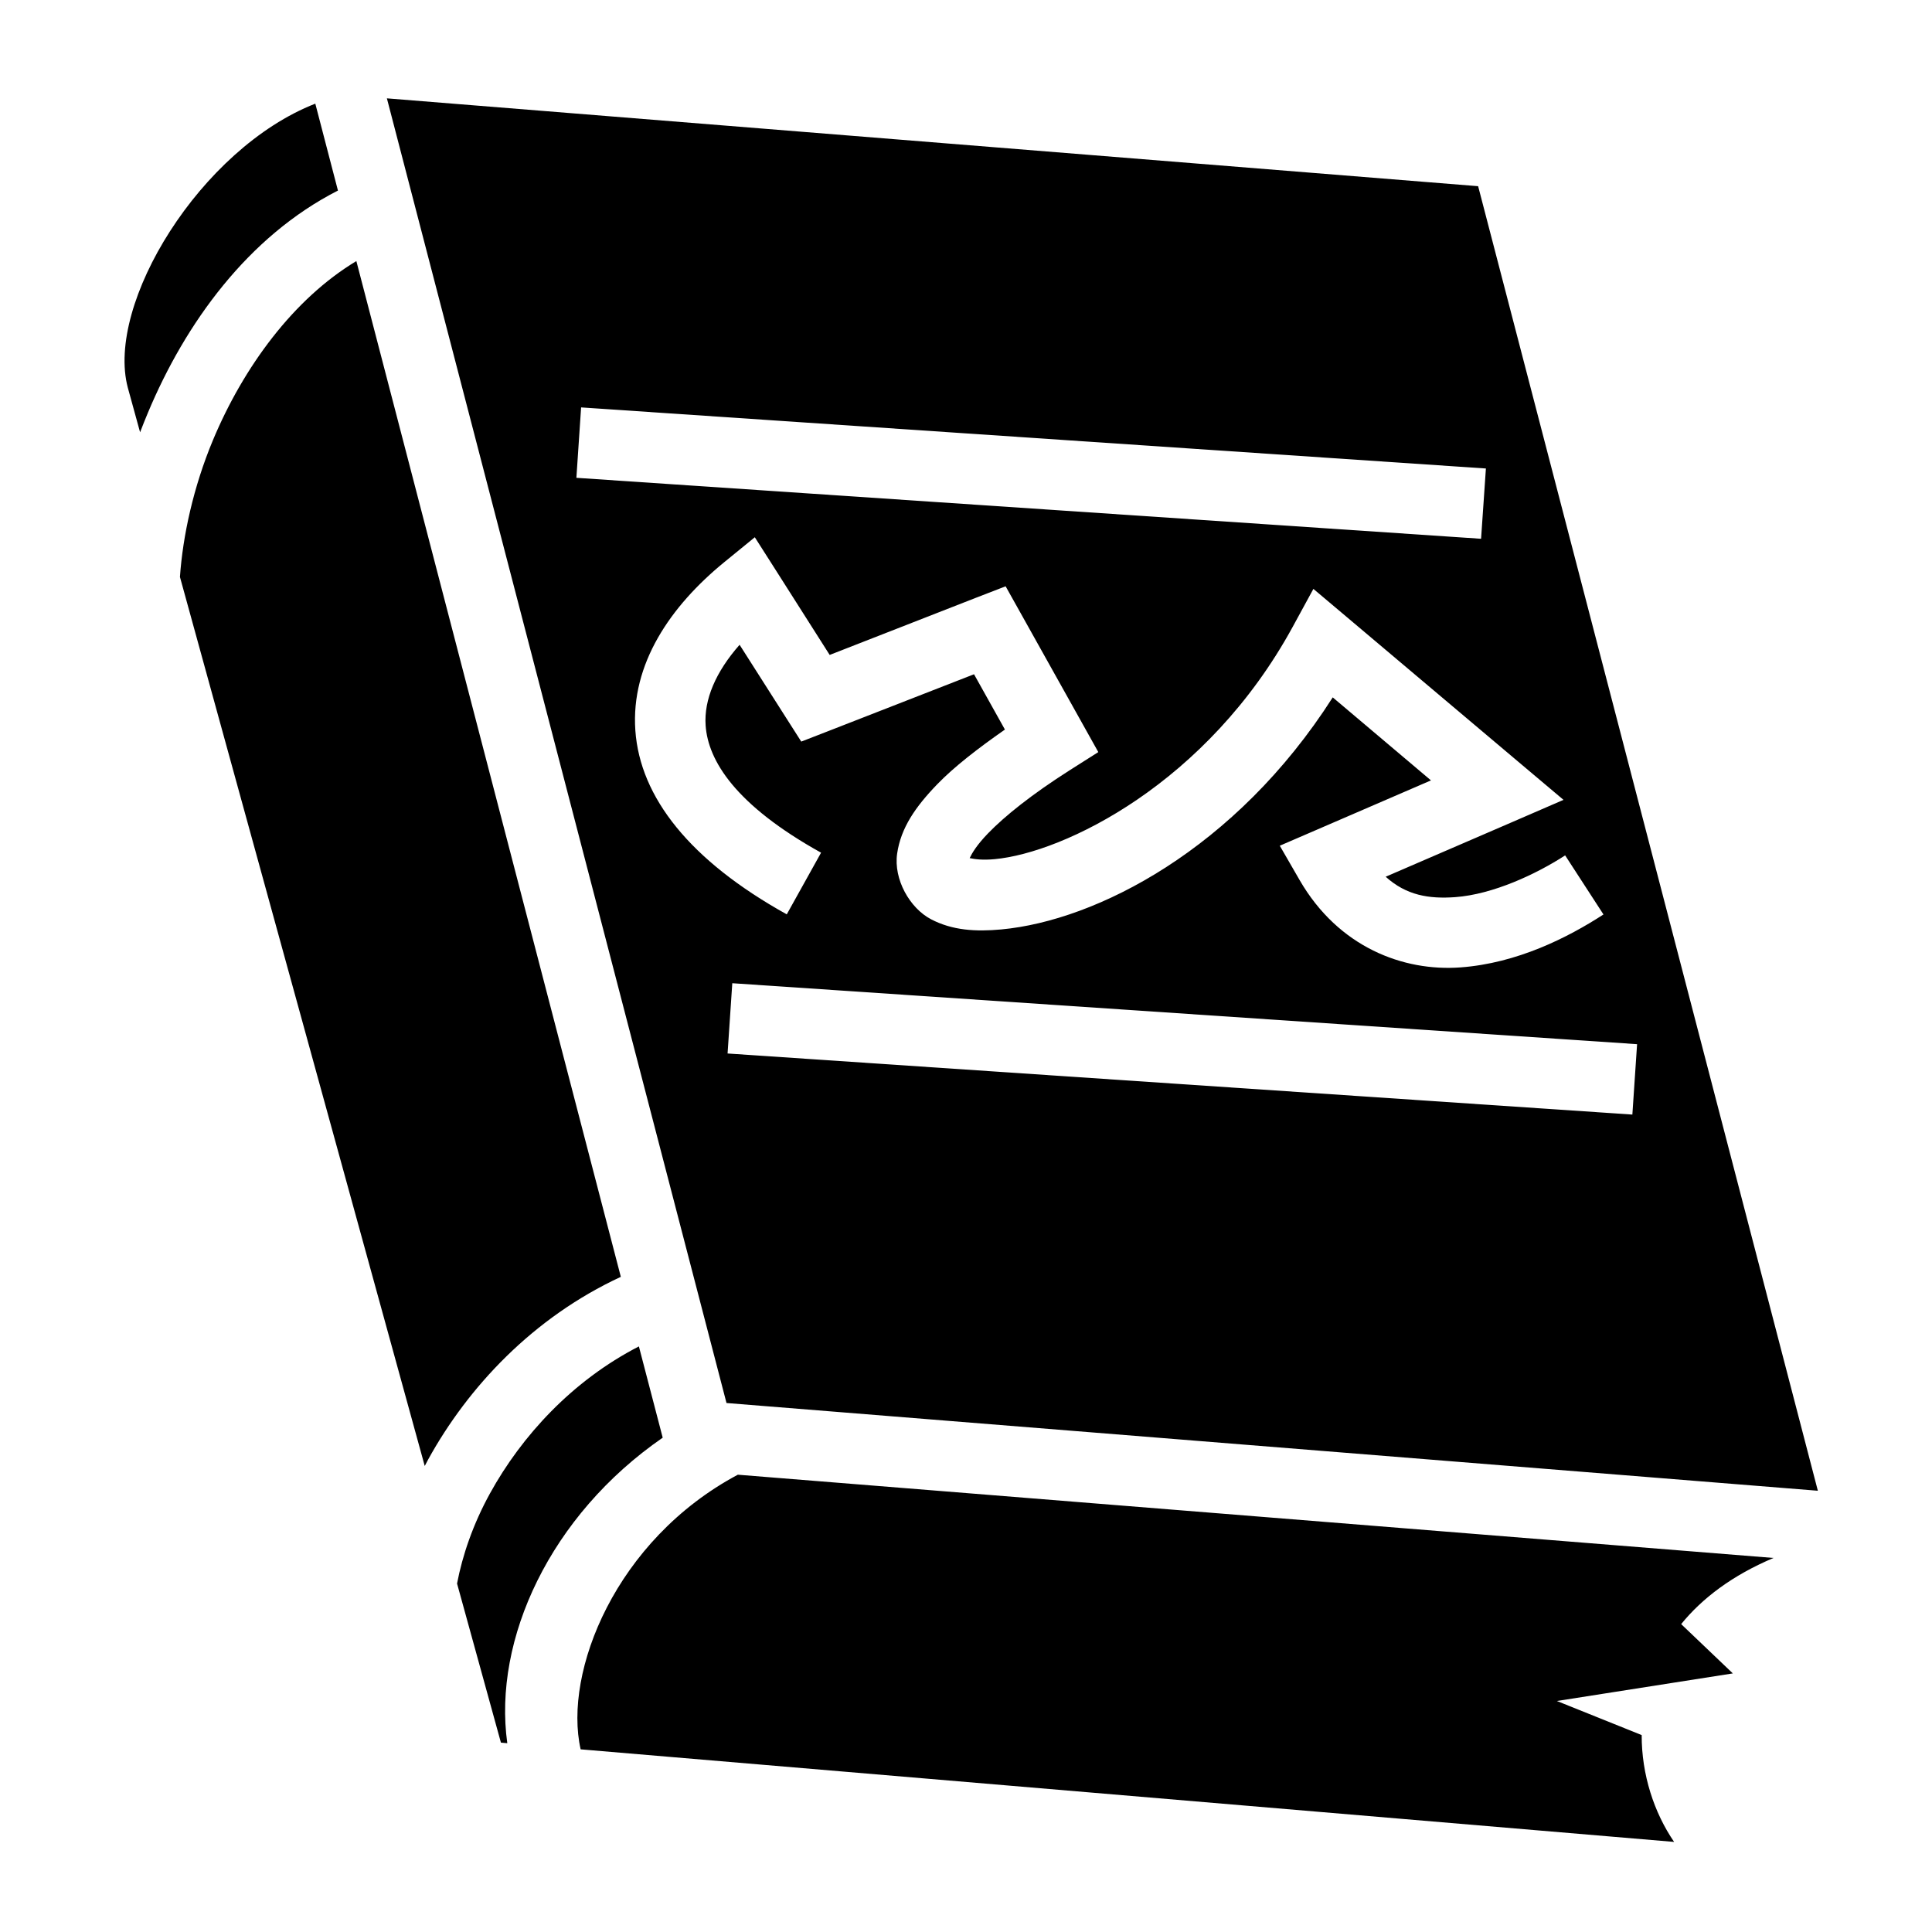
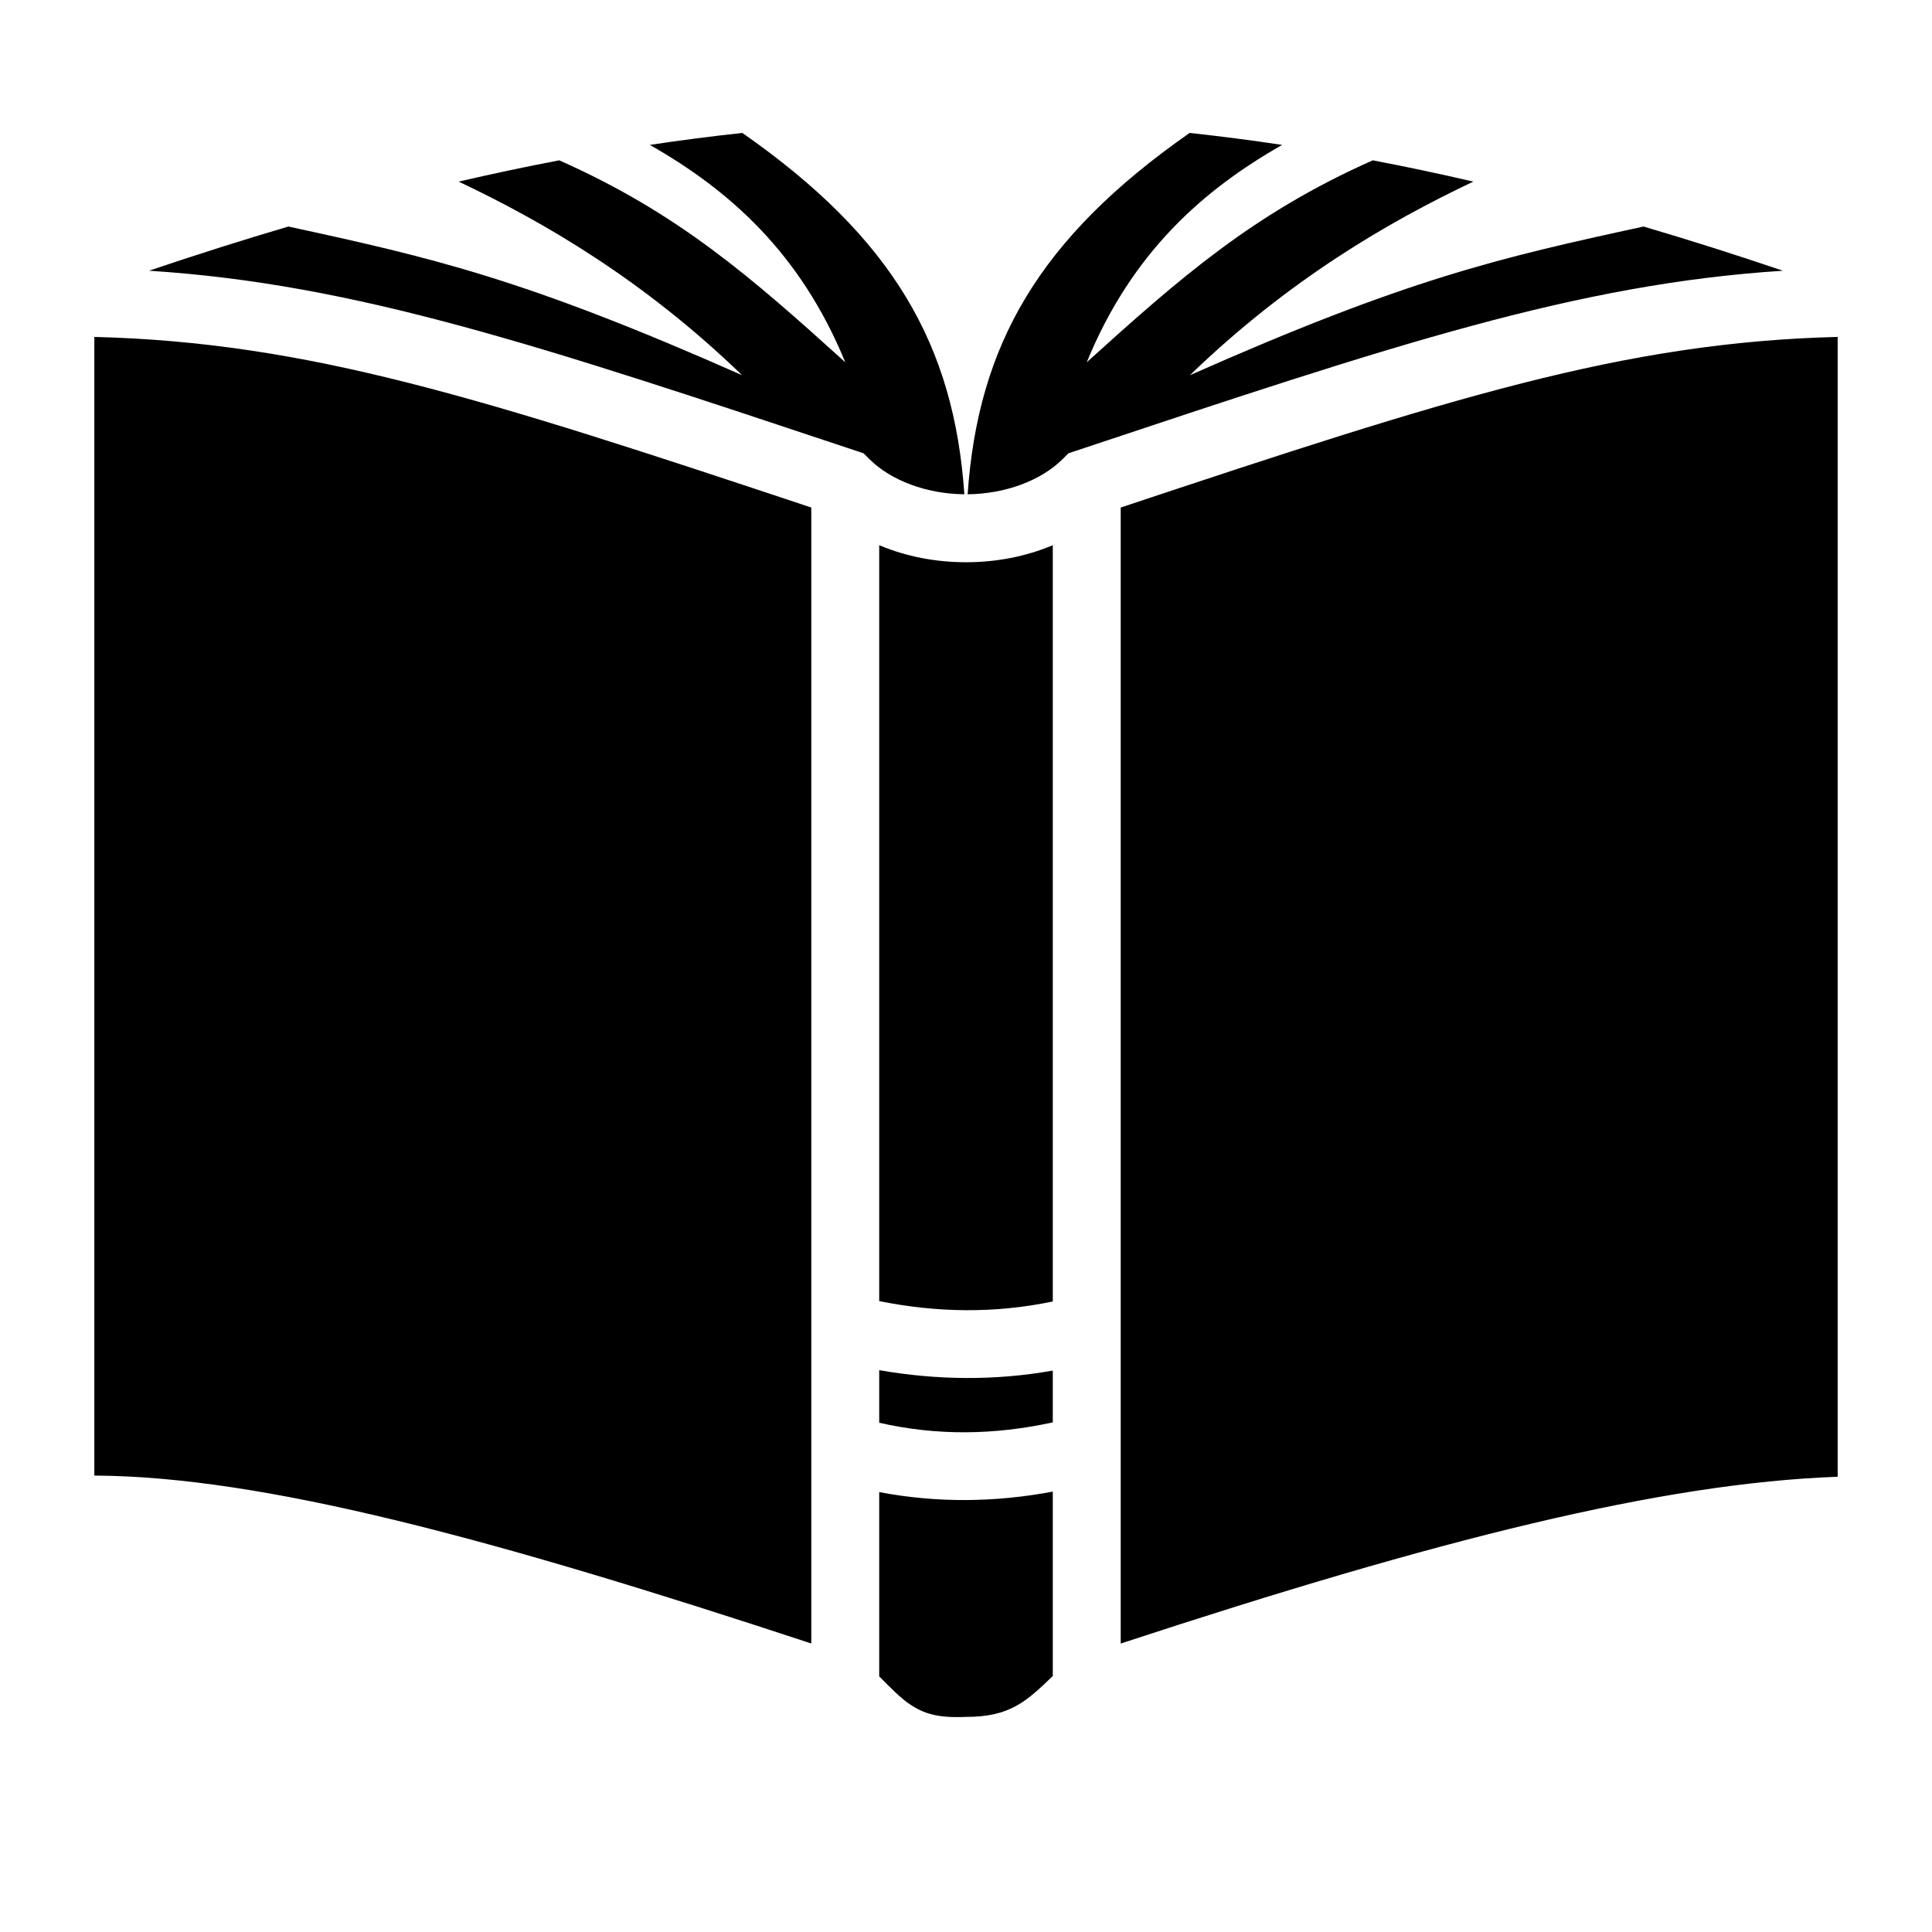
<svg xmlns="http://www.w3.org/2000/svg" viewBox="0 0 512 512">
-   <path d="M102.53 26.063l90 345.75 289.22 23.25-90.03-345.72-289.19-23.28zm-18.968 1.406c-30.44 11.894-55.62 53.07-49.687 75.28l3.25 11.813c.654-1.722 1.345-3.44 2.063-5.157C49.102 85.688 65.734 62.636 89.56 50.5l-6-23.03zM94.44 69.187c-16.66 10.016-29.916 28.1-38 47.437-5.2 12.44-8 25.417-8.75 36.25v.03L112.56 388.5c.305-.572.593-1.148.907-1.72 10.585-19.223 27.804-37.623 51.06-48.405L94.438 69.187zM154 107.968l239.78 16.188-1.28 18.625-239.75-16.155L154 107.97zm46.03 34.407l5.657 8.875 14.188 22.313 39.03-15.25 7.595-2.938 3.97 7.094 16.28 29.124 4.313 7.72-7.438 4.717c-10.267 6.524-17.392 12.284-21.75 16.782-3.03 3.13-4.247 5.232-4.906 6.594 1.38.303 3.433.577 6.624.28 18.268-1.69 56.285-19.964 79-61.592l5.47-10.03 8.748 7.374 46 38.812 11.532 9.72-13.844 6-33.28 14.374c5.447 4.925 11.436 5.916 18.436 5.406 9.95-.724 21.427-6.07 29.125-11.063l10.158 15.657c-9.41 6.1-22.867 12.934-37.938 14.03-15.07 1.098-32.27-5.296-42.594-23.155l-5.25-9.095 9.625-4.156 30.44-13.157-26.033-22c-25.716 40.294-62.68 59.168-87.843 61.5-6.78.628-12.945.26-18.594-2.688-5.65-2.95-9.984-10.6-9-17.406.984-6.806 4.838-12.4 10.688-18.44 4.385-4.526 10.612-9.367 17.875-14.436l-8.188-14.656L219.5 193.75l-7.156 2.78-4.125-6.468L196 170.875c-6.308 7.158-9.485 14.528-9 21.406.654 9.28 7.854 21.054 30.594 33.69l-9.094 16.343c-25.688-14.273-38.877-31.016-40.125-48.72-1.248-17.703 9.393-33.013 23.5-44.562l8.156-6.655zm-5.968 118.188l239.782 16.156-1.25 18.655-239.78-16.188 1.25-18.625zm-24.75 96.25c-17.637 9.072-31.065 23.708-39.468 38.968-4.49 8.153-7.307 16.452-8.72 23.876l11.626 42.156 1.688.157c-3.824-27.514 11.358-60.383 41.187-80.97l-6.313-24.188zm26.22 34c-32.403 17.28-46.273 52.303-41.657 72.78l289.78 24.532c-5.298-7.743-8.625-17.827-8.592-28.313l-22.47-9.03 46.626-7.313-13.69-13.064c5.552-6.838 13.54-12.915 24.47-17.53l-274.47-22.063z" fill="#000" />
+   <path fill="#000" d="M196.73 35.23c-8.132.878-16.3 1.936-24.515 3.172C192.968 50.21 212.045 66.795 224 96c-24.896-22.512-44.232-39.5-75.795-53.512-8.808 1.676-17.69 3.562-26.656 5.64 22.69 10.745 49.026 26.094 75.114 51.306-57.456-25.454-81.792-31.066-120.23-39.4C64.33 63.598 52.03 67.5 39.5 71.743c54.813 3.532 103.127 19.644 187.346 47.717l2.015.673 1.503 1.504c5.794 5.793 15.356 9.254 25.203 9.353-2.725-39.43-18.787-67.802-58.836-95.76zm118.54 0c-40.05 27.958-56.11 56.33-58.836 95.76 9.847-.1 19.41-3.56 25.203-9.353l1.502-1.504 2.014-.672C369.374 91.39 417.687 75.277 472.5 71.745c-12.53-4.243-24.83-8.145-36.934-11.71-38.438 8.334-62.774 13.946-120.23 39.4 26.088-25.212 52.424-40.56 75.115-51.307-8.964-2.077-17.847-3.963-26.655-5.64-31.563 14.014-50.9 31-75.795 53.513 11.954-29.205 31.032-45.79 51.785-57.598-8.216-1.236-16.383-2.294-24.515-3.172zM25 89.287v301.758c44.68.19 106.01 16.813 190 44.498v-301.04C128.034 105.534 81.67 90.71 25 89.288zm462 0c-56.67 1.423-103.034 16.246-190 45.217v301.05c84.317-27.698 143.413-42.5 190-44.2V89.287zm-254 55.195v200.325c15.47 3.1 30.71 3.292 46 .097V144.482c-7.227 3.058-15.14 4.518-23 4.518-7.86 0-15.773-1.46-23-4.518zm0 218.627v13.933c15.296 3.488 30.512 3.284 46-.1V363.22c-15.37 2.728-30.764 2.543-46-.11zm46 32.185c-15.226 2.856-30.633 3.058-46 .125v48.838c3.222 3.24 5.775 5.876 8.365 7.56 3.283 2.136 6.77 3.49 14.274 3.19l.18-.008h.18c11.61 0 15.954-4.04 23-10.836v-48.87z" />
</svg>
